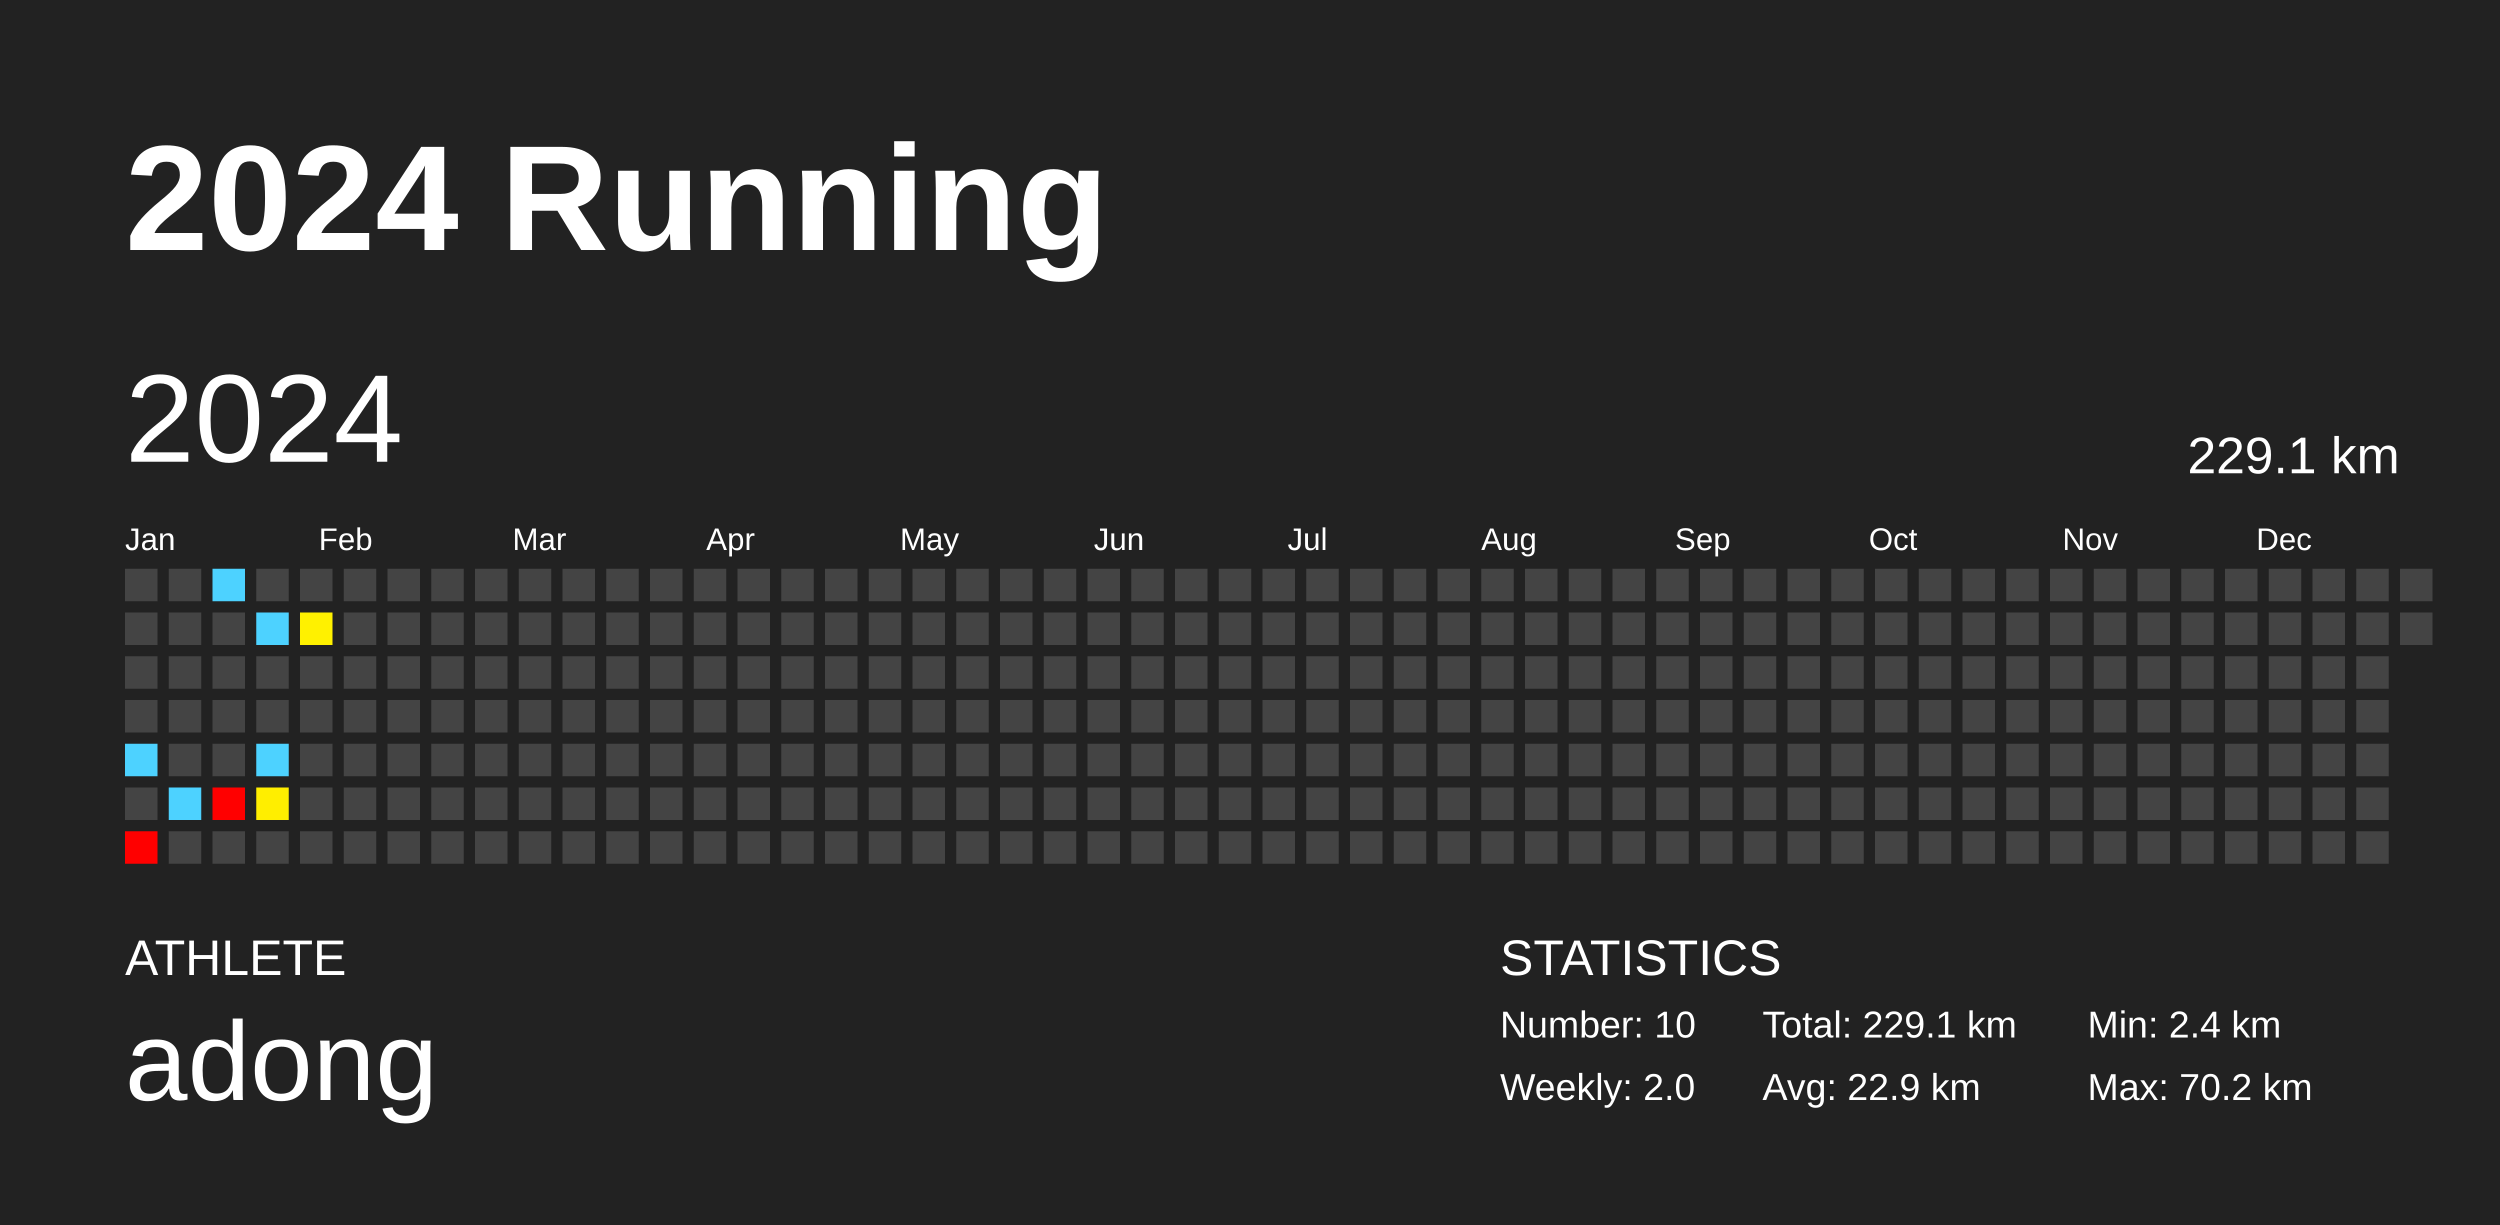
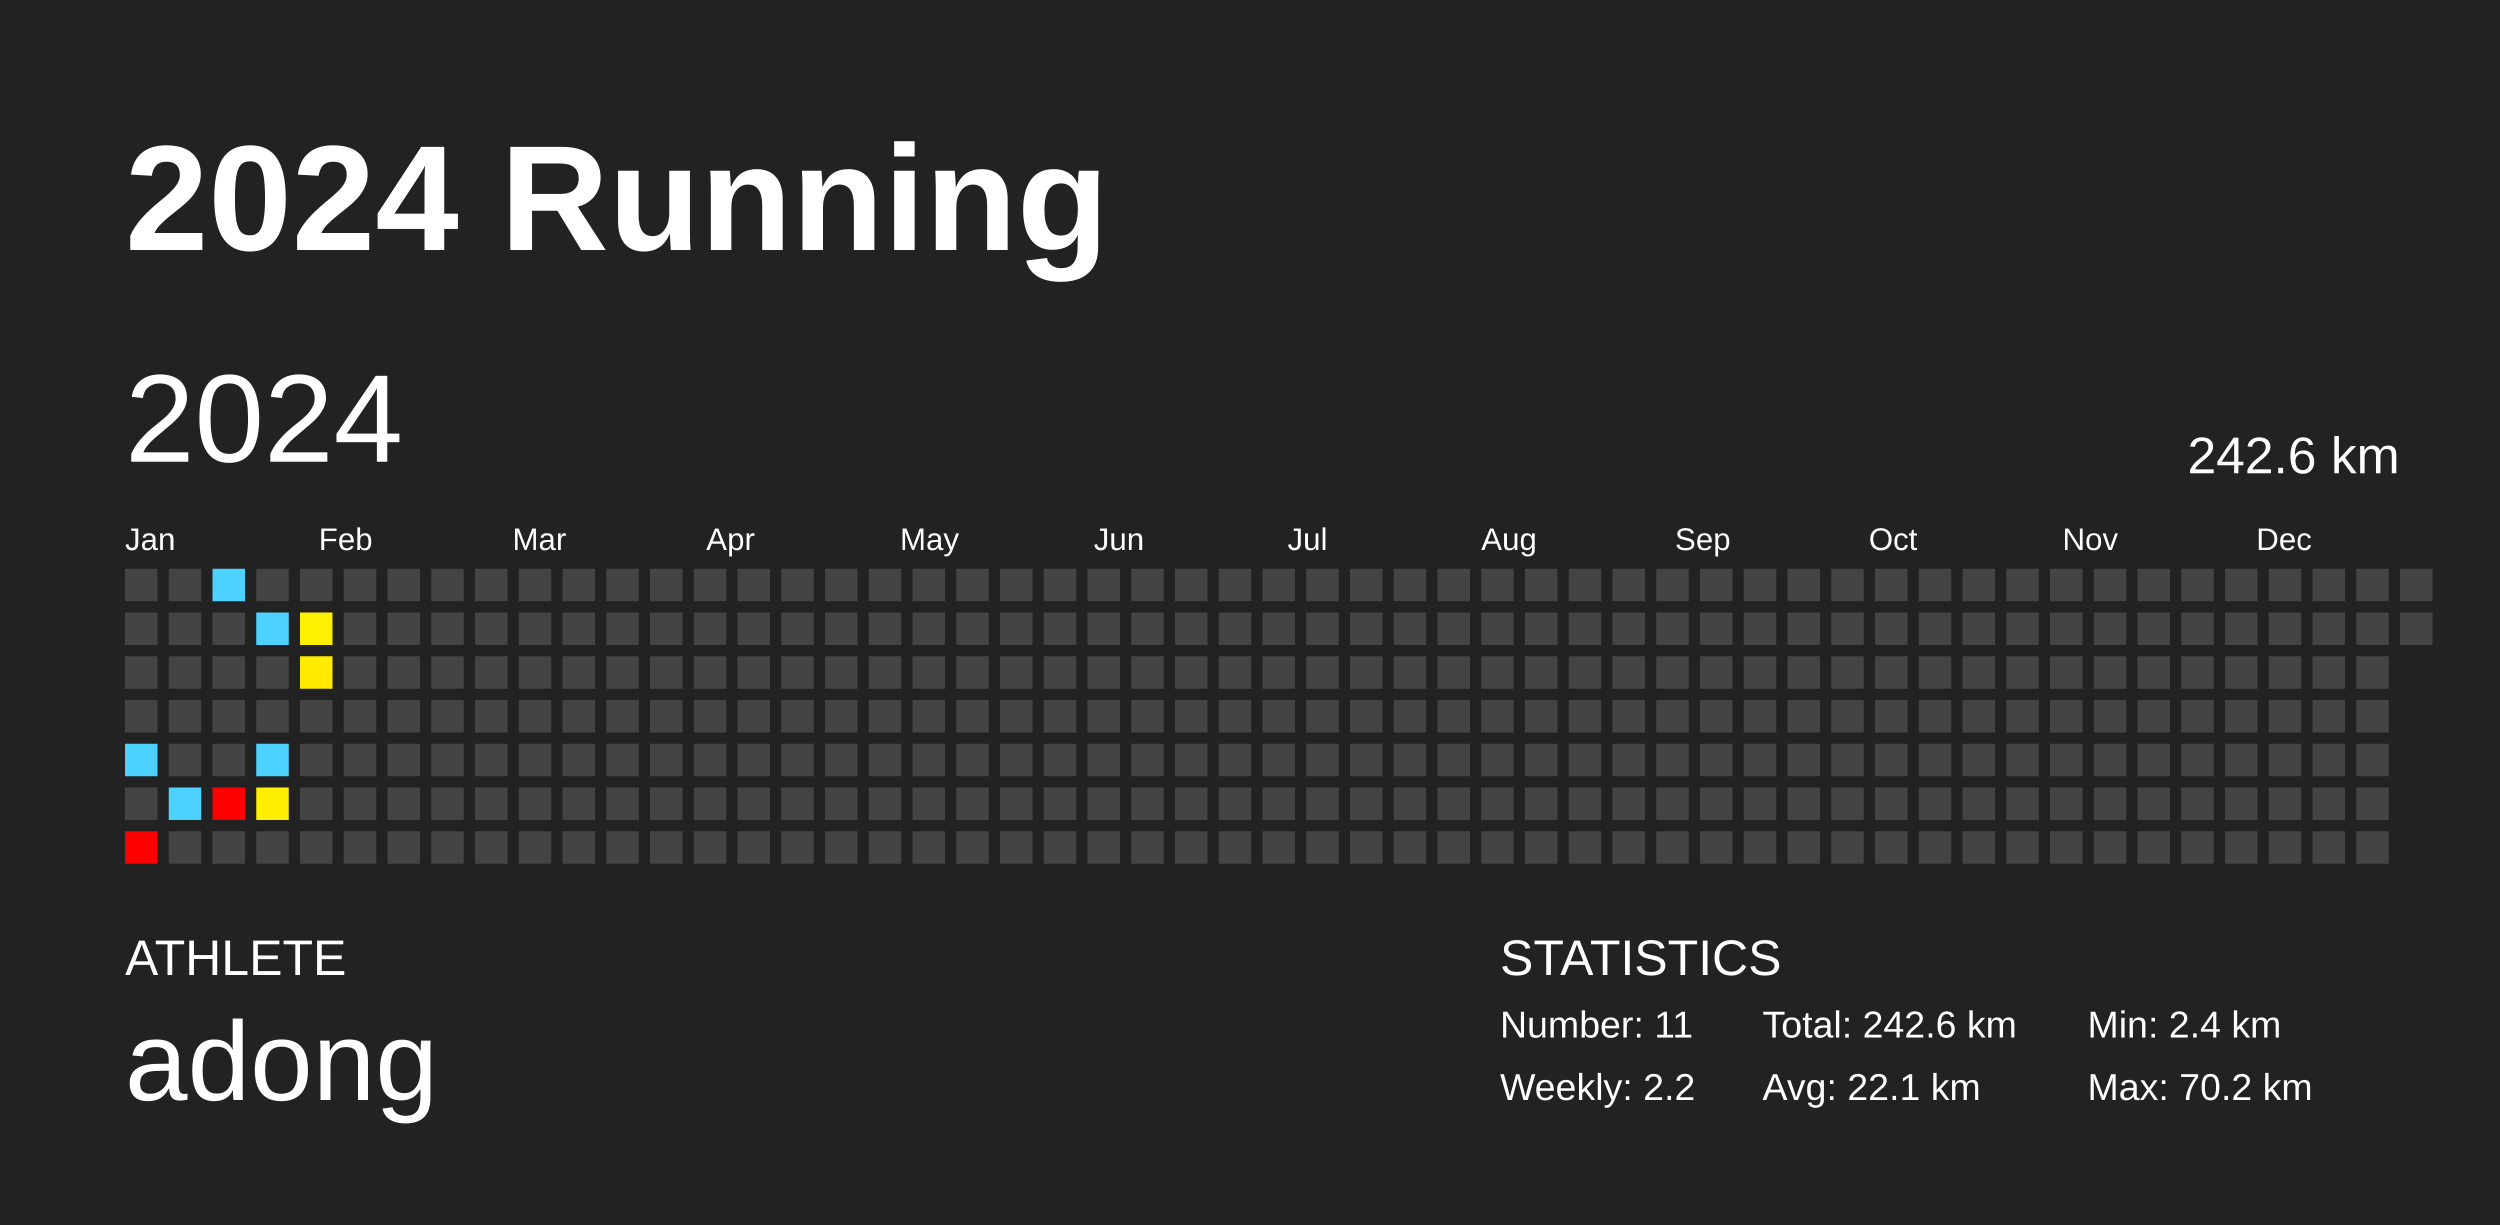
<svg xmlns="http://www.w3.org/2000/svg" baseProfile="full" height="98mm" version="1.1" viewBox="0,0,200,98" width="200mm">
  <defs />
  <rect fill="#222222" height="98" width="200" x="0" y="0" />
  <text fill="#FFFFFF" style="font-size:12px; font-family:Arial; font-weight:bold;" x="10" y="20">2024 Running</text>
  <text fill="#FFFFFF" style="font-size:4px; font-family:Arial" x="10" y="78">ATHLETE</text>
  <text fill="#FFFFFF" style="font-size:9px; font-family:Arial" x="10" y="88">adong</text>
  <text fill="#FFFFFF" style="font-size:4px; font-family:Arial" x="120" y="78">STATISTICS</text>
-   <text fill="#FFFFFF" style="font-size:3px; font-family:Arial" x="120" y="83">Number: 10</text>
-   <text fill="#FFFFFF" style="font-size:3px; font-family:Arial" x="120" y="88">Weekly: 2.0</text>
-   <text fill="#FFFFFF" style="font-size:3px; font-family:Arial" x="141" y="83">Total: 229.1 km</text>
-   <text fill="#FFFFFF" style="font-size:3px; font-family:Arial" x="141" y="88">Avg: 22.9 km</text>
+   <text fill="#FFFFFF" style="font-size:3px; font-family:Arial" x="120" y="83">Number: 11</text>
+   <text fill="#FFFFFF" style="font-size:3px; font-family:Arial" x="120" y="88">Weekly: 2.2</text>
+   <text fill="#FFFFFF" style="font-size:3px; font-family:Arial" x="141" y="83">Total: 242.6 km</text>
+   <text fill="#FFFFFF" style="font-size:3px; font-family:Arial" x="141" y="88">Avg: 22.1 km</text>
  <text fill="#FFFFFF" style="font-size:3px; font-family:Arial" x="167" y="83">Min: 2.4 km</text>
  <text fill="#FFFFFF" style="font-size:3px; font-family:Arial" x="167" y="88">Max: 70.2 km</text>
  <text dominant-baseline="hanging" fill="#FFFFFF" style="font-size:10.0px; font-family:Arial;" x="10" y="30">2024</text>
-   <text dominant-baseline="hanging" fill="#FFFFFF" style="font-size:4.125px; font-family:Arial;" x="175" y="35">229.1 km</text>
+   <text dominant-baseline="hanging" fill="#FFFFFF" style="font-size:4.125px; font-family:Arial;" x="175" y="35">242.6 km</text>
  <text fill="#FFFFFF" style="font-size:2.5px; font-family:Arial" x="10.0" y="44">Jan</text>
  <text fill="#FFFFFF" style="font-size:2.5px; font-family:Arial" x="25.5" y="44">Feb</text>
  <text fill="#FFFFFF" style="font-size:2.5px; font-family:Arial" x="41.0" y="44">Mar</text>
  <text fill="#FFFFFF" style="font-size:2.5px; font-family:Arial" x="56.5" y="44">Apr</text>
  <text fill="#FFFFFF" style="font-size:2.5px; font-family:Arial" x="72.0" y="44">May</text>
  <text fill="#FFFFFF" style="font-size:2.5px; font-family:Arial" x="87.5" y="44">Jun</text>
  <text fill="#FFFFFF" style="font-size:2.5px; font-family:Arial" x="103.0" y="44">Jul</text>
  <text fill="#FFFFFF" style="font-size:2.5px; font-family:Arial" x="118.5" y="44">Aug</text>
  <text fill="#FFFFFF" style="font-size:2.5px; font-family:Arial" x="134.0" y="44">Sep</text>
  <text fill="#FFFFFF" style="font-size:2.5px; font-family:Arial" x="149.5" y="44">Oct</text>
  <text fill="#FFFFFF" style="font-size:2.5px; font-family:Arial" x="165.0" y="44">Nov</text>
  <text fill="#FFFFFF" style="font-size:2.5px; font-family:Arial" x="180.5" y="44">Dec</text>
  <rect fill="#444444" height="2.6" width="2.6" x="10.0" y="45.5" />
  <rect fill="#444444" height="2.6" width="2.6" x="10.0" y="49.0" />
  <rect fill="#444444" height="2.6" width="2.6" x="10.0" y="52.5" />
  <rect fill="#444444" height="2.6" width="2.6" x="10.0" y="56.0" />
  <rect fill="#4dd2ff" height="2.6" width="2.6" x="10.0" y="59.5" />
  <rect fill="#444444" height="2.6" width="2.6" x="10.0" y="63.0" />
  <rect fill="red" height="2.6" width="2.6" x="10.0" y="66.5" />
  <rect fill="#444444" height="2.6" width="2.6" x="13.5" y="45.5" />
  <rect fill="#444444" height="2.6" width="2.6" x="13.5" y="49.0" />
  <rect fill="#444444" height="2.6" width="2.6" x="13.5" y="52.5" />
  <rect fill="#444444" height="2.6" width="2.6" x="13.5" y="56.0" />
  <rect fill="#444444" height="2.6" width="2.6" x="13.5" y="59.5" />
  <rect fill="#4dd2ff" height="2.6" width="2.6" x="13.5" y="63.0" />
  <rect fill="#444444" height="2.6" width="2.6" x="13.5" y="66.5" />
  <rect fill="#4dd2ff" height="2.6" width="2.6" x="17.0" y="45.5" />
  <rect fill="#444444" height="2.6" width="2.6" x="17.0" y="49.0" />
  <rect fill="#444444" height="2.6" width="2.6" x="17.0" y="52.5" />
  <rect fill="#444444" height="2.6" width="2.6" x="17.0" y="56.0" />
  <rect fill="#444444" height="2.6" width="2.6" x="17.0" y="59.5" />
  <rect fill="red" height="2.6" width="2.6" x="17.0" y="63.0" />
  <rect fill="#444444" height="2.6" width="2.6" x="17.0" y="66.5" />
  <rect fill="#444444" height="2.6" width="2.6" x="20.5" y="45.5" />
  <rect fill="#4dd2ff" height="2.6" width="2.6" x="20.5" y="49.0" />
  <rect fill="#444444" height="2.6" width="2.6" x="20.5" y="52.5" />
  <rect fill="#444444" height="2.6" width="2.6" x="20.5" y="56.0" />
  <rect fill="#4dd2ff" height="2.6" width="2.6" x="20.5" y="59.5" />
  <rect fill="#ffee00" height="2.6" width="2.6" x="20.5" y="63.0" />
  <rect fill="#444444" height="2.6" width="2.6" x="20.5" y="66.5" />
  <rect fill="#444444" height="2.6" width="2.6" x="24.0" y="45.5" />
  <rect fill="#fff100" height="2.6" width="2.6" x="24.0" y="49.0" />
-   <rect fill="#444444" height="2.6" width="2.6" x="24.0" y="52.5" />
+   <rect fill="#ffea00" height="2.6" width="2.6" x="24.0" y="52.5" />
  <rect fill="#444444" height="2.6" width="2.6" x="24.0" y="56.0" />
  <rect fill="#444444" height="2.6" width="2.6" x="24.0" y="59.5" />
  <rect fill="#444444" height="2.6" width="2.6" x="24.0" y="63.0" />
  <rect fill="#444444" height="2.6" width="2.6" x="24.0" y="66.5" />
  <rect fill="#444444" height="2.6" width="2.6" x="27.5" y="45.5" />
  <rect fill="#444444" height="2.6" width="2.6" x="27.5" y="49.0" />
  <rect fill="#444444" height="2.6" width="2.6" x="27.5" y="52.5" />
  <rect fill="#444444" height="2.6" width="2.6" x="27.5" y="56.0" />
  <rect fill="#444444" height="2.6" width="2.6" x="27.5" y="59.5" />
  <rect fill="#444444" height="2.6" width="2.6" x="27.5" y="63.0" />
  <rect fill="#444444" height="2.6" width="2.6" x="27.5" y="66.5" />
  <rect fill="#444444" height="2.6" width="2.6" x="31.0" y="45.5" />
  <rect fill="#444444" height="2.6" width="2.6" x="31.0" y="49.0" />
  <rect fill="#444444" height="2.6" width="2.6" x="31.0" y="52.5" />
  <rect fill="#444444" height="2.6" width="2.6" x="31.0" y="56.0" />
  <rect fill="#444444" height="2.6" width="2.6" x="31.0" y="59.5" />
  <rect fill="#444444" height="2.6" width="2.6" x="31.0" y="63.0" />
  <rect fill="#444444" height="2.6" width="2.6" x="31.0" y="66.5" />
  <rect fill="#444444" height="2.6" width="2.6" x="34.5" y="45.5" />
  <rect fill="#444444" height="2.6" width="2.6" x="34.5" y="49.0" />
  <rect fill="#444444" height="2.6" width="2.6" x="34.5" y="52.5" />
  <rect fill="#444444" height="2.6" width="2.6" x="34.5" y="56.0" />
  <rect fill="#444444" height="2.6" width="2.6" x="34.5" y="59.5" />
  <rect fill="#444444" height="2.6" width="2.6" x="34.5" y="63.0" />
  <rect fill="#444444" height="2.6" width="2.6" x="34.5" y="66.5" />
  <rect fill="#444444" height="2.6" width="2.6" x="38.0" y="45.5" />
  <rect fill="#444444" height="2.6" width="2.6" x="38.0" y="49.0" />
  <rect fill="#444444" height="2.6" width="2.6" x="38.0" y="52.5" />
  <rect fill="#444444" height="2.6" width="2.6" x="38.0" y="56.0" />
  <rect fill="#444444" height="2.6" width="2.6" x="38.0" y="59.5" />
  <rect fill="#444444" height="2.6" width="2.6" x="38.0" y="63.0" />
  <rect fill="#444444" height="2.6" width="2.6" x="38.0" y="66.5" />
  <rect fill="#444444" height="2.6" width="2.6" x="41.5" y="45.5" />
  <rect fill="#444444" height="2.6" width="2.6" x="41.5" y="49.0" />
  <rect fill="#444444" height="2.6" width="2.6" x="41.5" y="52.5" />
  <rect fill="#444444" height="2.6" width="2.6" x="41.5" y="56.0" />
  <rect fill="#444444" height="2.6" width="2.6" x="41.5" y="59.5" />
  <rect fill="#444444" height="2.6" width="2.6" x="41.5" y="63.0" />
  <rect fill="#444444" height="2.6" width="2.6" x="41.5" y="66.5" />
  <rect fill="#444444" height="2.6" width="2.6" x="45.0" y="45.5" />
  <rect fill="#444444" height="2.6" width="2.6" x="45.0" y="49.0" />
  <rect fill="#444444" height="2.6" width="2.6" x="45.0" y="52.5" />
  <rect fill="#444444" height="2.6" width="2.6" x="45.0" y="56.0" />
  <rect fill="#444444" height="2.6" width="2.6" x="45.0" y="59.5" />
  <rect fill="#444444" height="2.6" width="2.6" x="45.0" y="63.0" />
  <rect fill="#444444" height="2.6" width="2.6" x="45.0" y="66.5" />
  <rect fill="#444444" height="2.6" width="2.6" x="48.5" y="45.5" />
  <rect fill="#444444" height="2.6" width="2.6" x="48.5" y="49.0" />
  <rect fill="#444444" height="2.6" width="2.6" x="48.5" y="52.5" />
  <rect fill="#444444" height="2.6" width="2.6" x="48.5" y="56.0" />
  <rect fill="#444444" height="2.6" width="2.6" x="48.5" y="59.5" />
  <rect fill="#444444" height="2.6" width="2.6" x="48.5" y="63.0" />
  <rect fill="#444444" height="2.6" width="2.6" x="48.5" y="66.5" />
  <rect fill="#444444" height="2.6" width="2.6" x="52.0" y="45.5" />
  <rect fill="#444444" height="2.6" width="2.6" x="52.0" y="49.0" />
  <rect fill="#444444" height="2.6" width="2.6" x="52.0" y="52.5" />
  <rect fill="#444444" height="2.6" width="2.6" x="52.0" y="56.0" />
  <rect fill="#444444" height="2.6" width="2.6" x="52.0" y="59.5" />
  <rect fill="#444444" height="2.6" width="2.6" x="52.0" y="63.0" />
  <rect fill="#444444" height="2.6" width="2.6" x="52.0" y="66.5" />
  <rect fill="#444444" height="2.6" width="2.6" x="55.5" y="45.5" />
  <rect fill="#444444" height="2.6" width="2.6" x="55.5" y="49.0" />
  <rect fill="#444444" height="2.6" width="2.6" x="55.5" y="52.5" />
  <rect fill="#444444" height="2.6" width="2.6" x="55.5" y="56.0" />
  <rect fill="#444444" height="2.6" width="2.6" x="55.5" y="59.5" />
  <rect fill="#444444" height="2.6" width="2.6" x="55.5" y="63.0" />
  <rect fill="#444444" height="2.6" width="2.6" x="55.5" y="66.5" />
  <rect fill="#444444" height="2.6" width="2.6" x="59.0" y="45.5" />
  <rect fill="#444444" height="2.6" width="2.6" x="59.0" y="49.0" />
  <rect fill="#444444" height="2.6" width="2.6" x="59.0" y="52.5" />
  <rect fill="#444444" height="2.6" width="2.6" x="59.0" y="56.0" />
  <rect fill="#444444" height="2.6" width="2.6" x="59.0" y="59.5" />
  <rect fill="#444444" height="2.6" width="2.6" x="59.0" y="63.0" />
  <rect fill="#444444" height="2.6" width="2.6" x="59.0" y="66.5" />
  <rect fill="#444444" height="2.6" width="2.6" x="62.5" y="45.5" />
  <rect fill="#444444" height="2.6" width="2.6" x="62.5" y="49.0" />
  <rect fill="#444444" height="2.6" width="2.6" x="62.5" y="52.5" />
  <rect fill="#444444" height="2.6" width="2.6" x="62.5" y="56.0" />
  <rect fill="#444444" height="2.6" width="2.6" x="62.5" y="59.5" />
  <rect fill="#444444" height="2.6" width="2.6" x="62.5" y="63.0" />
  <rect fill="#444444" height="2.6" width="2.6" x="62.5" y="66.5" />
  <rect fill="#444444" height="2.6" width="2.6" x="66.0" y="45.5" />
  <rect fill="#444444" height="2.6" width="2.6" x="66.0" y="49.0" />
  <rect fill="#444444" height="2.6" width="2.6" x="66.0" y="52.5" />
  <rect fill="#444444" height="2.6" width="2.6" x="66.0" y="56.0" />
  <rect fill="#444444" height="2.6" width="2.6" x="66.0" y="59.5" />
  <rect fill="#444444" height="2.6" width="2.6" x="66.0" y="63.0" />
  <rect fill="#444444" height="2.6" width="2.6" x="66.0" y="66.5" />
  <rect fill="#444444" height="2.6" width="2.6" x="69.5" y="45.5" />
  <rect fill="#444444" height="2.6" width="2.6" x="69.5" y="49.0" />
  <rect fill="#444444" height="2.6" width="2.6" x="69.5" y="52.5" />
  <rect fill="#444444" height="2.6" width="2.6" x="69.5" y="56.0" />
  <rect fill="#444444" height="2.6" width="2.6" x="69.5" y="59.5" />
  <rect fill="#444444" height="2.6" width="2.6" x="69.5" y="63.0" />
  <rect fill="#444444" height="2.6" width="2.6" x="69.5" y="66.5" />
  <rect fill="#444444" height="2.6" width="2.6" x="73.0" y="45.5" />
  <rect fill="#444444" height="2.6" width="2.6" x="73.0" y="49.0" />
  <rect fill="#444444" height="2.6" width="2.6" x="73.0" y="52.5" />
  <rect fill="#444444" height="2.6" width="2.6" x="73.0" y="56.0" />
  <rect fill="#444444" height="2.6" width="2.6" x="73.0" y="59.5" />
  <rect fill="#444444" height="2.6" width="2.6" x="73.0" y="63.0" />
  <rect fill="#444444" height="2.6" width="2.6" x="73.0" y="66.5" />
  <rect fill="#444444" height="2.6" width="2.6" x="76.5" y="45.5" />
  <rect fill="#444444" height="2.6" width="2.6" x="76.5" y="49.0" />
  <rect fill="#444444" height="2.6" width="2.6" x="76.5" y="52.5" />
  <rect fill="#444444" height="2.6" width="2.6" x="76.5" y="56.0" />
  <rect fill="#444444" height="2.6" width="2.6" x="76.5" y="59.5" />
  <rect fill="#444444" height="2.6" width="2.6" x="76.5" y="63.0" />
  <rect fill="#444444" height="2.6" width="2.6" x="76.5" y="66.5" />
  <rect fill="#444444" height="2.6" width="2.6" x="80.0" y="45.5" />
  <rect fill="#444444" height="2.6" width="2.6" x="80.0" y="49.0" />
  <rect fill="#444444" height="2.6" width="2.6" x="80.0" y="52.5" />
  <rect fill="#444444" height="2.6" width="2.6" x="80.0" y="56.0" />
  <rect fill="#444444" height="2.6" width="2.6" x="80.0" y="59.5" />
  <rect fill="#444444" height="2.6" width="2.6" x="80.0" y="63.0" />
  <rect fill="#444444" height="2.6" width="2.6" x="80.0" y="66.5" />
  <rect fill="#444444" height="2.6" width="2.6" x="83.5" y="45.5" />
  <rect fill="#444444" height="2.6" width="2.6" x="83.5" y="49.0" />
  <rect fill="#444444" height="2.6" width="2.6" x="83.5" y="52.5" />
  <rect fill="#444444" height="2.6" width="2.6" x="83.5" y="56.0" />
  <rect fill="#444444" height="2.6" width="2.6" x="83.5" y="59.5" />
  <rect fill="#444444" height="2.6" width="2.6" x="83.5" y="63.0" />
  <rect fill="#444444" height="2.6" width="2.6" x="83.5" y="66.5" />
  <rect fill="#444444" height="2.6" width="2.6" x="87.0" y="45.5" />
  <rect fill="#444444" height="2.6" width="2.6" x="87.0" y="49.0" />
  <rect fill="#444444" height="2.6" width="2.6" x="87.0" y="52.5" />
  <rect fill="#444444" height="2.6" width="2.6" x="87.0" y="56.0" />
  <rect fill="#444444" height="2.6" width="2.6" x="87.0" y="59.5" />
  <rect fill="#444444" height="2.6" width="2.6" x="87.0" y="63.0" />
  <rect fill="#444444" height="2.6" width="2.6" x="87.0" y="66.5" />
  <rect fill="#444444" height="2.6" width="2.6" x="90.5" y="45.5" />
  <rect fill="#444444" height="2.6" width="2.6" x="90.5" y="49.0" />
  <rect fill="#444444" height="2.6" width="2.6" x="90.5" y="52.5" />
  <rect fill="#444444" height="2.6" width="2.6" x="90.5" y="56.0" />
  <rect fill="#444444" height="2.6" width="2.6" x="90.5" y="59.5" />
  <rect fill="#444444" height="2.6" width="2.6" x="90.5" y="63.0" />
  <rect fill="#444444" height="2.6" width="2.6" x="90.5" y="66.5" />
  <rect fill="#444444" height="2.6" width="2.6" x="94.0" y="45.5" />
  <rect fill="#444444" height="2.6" width="2.6" x="94.0" y="49.0" />
  <rect fill="#444444" height="2.6" width="2.6" x="94.0" y="52.5" />
  <rect fill="#444444" height="2.6" width="2.6" x="94.0" y="56.0" />
  <rect fill="#444444" height="2.6" width="2.6" x="94.0" y="59.5" />
  <rect fill="#444444" height="2.6" width="2.6" x="94.0" y="63.0" />
  <rect fill="#444444" height="2.6" width="2.6" x="94.0" y="66.5" />
  <rect fill="#444444" height="2.6" width="2.6" x="97.5" y="45.5" />
  <rect fill="#444444" height="2.6" width="2.6" x="97.5" y="49.0" />
  <rect fill="#444444" height="2.6" width="2.6" x="97.5" y="52.5" />
  <rect fill="#444444" height="2.6" width="2.6" x="97.5" y="56.0" />
  <rect fill="#444444" height="2.6" width="2.6" x="97.5" y="59.5" />
  <rect fill="#444444" height="2.6" width="2.6" x="97.5" y="63.0" />
  <rect fill="#444444" height="2.6" width="2.6" x="97.5" y="66.5" />
  <rect fill="#444444" height="2.6" width="2.6" x="101.0" y="45.5" />
  <rect fill="#444444" height="2.6" width="2.6" x="101.0" y="49.0" />
  <rect fill="#444444" height="2.6" width="2.6" x="101.0" y="52.5" />
  <rect fill="#444444" height="2.6" width="2.6" x="101.0" y="56.0" />
  <rect fill="#444444" height="2.6" width="2.6" x="101.0" y="59.5" />
  <rect fill="#444444" height="2.6" width="2.6" x="101.0" y="63.0" />
  <rect fill="#444444" height="2.6" width="2.6" x="101.0" y="66.5" />
  <rect fill="#444444" height="2.6" width="2.6" x="104.5" y="45.5" />
  <rect fill="#444444" height="2.6" width="2.6" x="104.5" y="49.0" />
  <rect fill="#444444" height="2.6" width="2.6" x="104.5" y="52.5" />
  <rect fill="#444444" height="2.6" width="2.6" x="104.5" y="56.0" />
  <rect fill="#444444" height="2.6" width="2.6" x="104.5" y="59.5" />
  <rect fill="#444444" height="2.6" width="2.6" x="104.5" y="63.0" />
  <rect fill="#444444" height="2.6" width="2.6" x="104.5" y="66.5" />
  <rect fill="#444444" height="2.6" width="2.6" x="108.0" y="45.5" />
  <rect fill="#444444" height="2.6" width="2.6" x="108.0" y="49.0" />
  <rect fill="#444444" height="2.6" width="2.6" x="108.0" y="52.5" />
  <rect fill="#444444" height="2.6" width="2.6" x="108.0" y="56.0" />
  <rect fill="#444444" height="2.6" width="2.6" x="108.0" y="59.5" />
  <rect fill="#444444" height="2.6" width="2.6" x="108.0" y="63.0" />
  <rect fill="#444444" height="2.6" width="2.6" x="108.0" y="66.5" />
  <rect fill="#444444" height="2.6" width="2.6" x="111.5" y="45.5" />
  <rect fill="#444444" height="2.6" width="2.6" x="111.5" y="49.0" />
  <rect fill="#444444" height="2.6" width="2.6" x="111.5" y="52.5" />
  <rect fill="#444444" height="2.6" width="2.6" x="111.5" y="56.0" />
  <rect fill="#444444" height="2.6" width="2.6" x="111.5" y="59.5" />
  <rect fill="#444444" height="2.6" width="2.6" x="111.5" y="63.0" />
  <rect fill="#444444" height="2.6" width="2.6" x="111.5" y="66.5" />
  <rect fill="#444444" height="2.6" width="2.6" x="115.0" y="45.5" />
  <rect fill="#444444" height="2.6" width="2.6" x="115.0" y="49.0" />
  <rect fill="#444444" height="2.6" width="2.6" x="115.0" y="52.5" />
  <rect fill="#444444" height="2.6" width="2.6" x="115.0" y="56.0" />
  <rect fill="#444444" height="2.6" width="2.6" x="115.0" y="59.5" />
  <rect fill="#444444" height="2.6" width="2.6" x="115.0" y="63.0" />
  <rect fill="#444444" height="2.6" width="2.6" x="115.0" y="66.5" />
  <rect fill="#444444" height="2.6" width="2.6" x="118.5" y="45.5" />
  <rect fill="#444444" height="2.6" width="2.6" x="118.5" y="49.0" />
  <rect fill="#444444" height="2.6" width="2.6" x="118.5" y="52.5" />
  <rect fill="#444444" height="2.6" width="2.6" x="118.5" y="56.0" />
  <rect fill="#444444" height="2.6" width="2.6" x="118.5" y="59.5" />
  <rect fill="#444444" height="2.6" width="2.6" x="118.5" y="63.0" />
  <rect fill="#444444" height="2.6" width="2.6" x="118.5" y="66.5" />
  <rect fill="#444444" height="2.6" width="2.6" x="122.0" y="45.5" />
  <rect fill="#444444" height="2.6" width="2.6" x="122.0" y="49.0" />
  <rect fill="#444444" height="2.6" width="2.6" x="122.0" y="52.5" />
  <rect fill="#444444" height="2.6" width="2.6" x="122.0" y="56.0" />
  <rect fill="#444444" height="2.6" width="2.6" x="122.0" y="59.5" />
  <rect fill="#444444" height="2.6" width="2.6" x="122.0" y="63.0" />
  <rect fill="#444444" height="2.6" width="2.6" x="122.0" y="66.5" />
  <rect fill="#444444" height="2.6" width="2.6" x="125.5" y="45.5" />
  <rect fill="#444444" height="2.6" width="2.6" x="125.5" y="49.0" />
  <rect fill="#444444" height="2.6" width="2.6" x="125.5" y="52.5" />
  <rect fill="#444444" height="2.6" width="2.6" x="125.5" y="56.0" />
  <rect fill="#444444" height="2.6" width="2.6" x="125.5" y="59.5" />
  <rect fill="#444444" height="2.6" width="2.6" x="125.5" y="63.0" />
  <rect fill="#444444" height="2.6" width="2.6" x="125.5" y="66.5" />
  <rect fill="#444444" height="2.6" width="2.6" x="129.0" y="45.5" />
  <rect fill="#444444" height="2.6" width="2.6" x="129.0" y="49.0" />
  <rect fill="#444444" height="2.6" width="2.6" x="129.0" y="52.5" />
  <rect fill="#444444" height="2.6" width="2.6" x="129.0" y="56.0" />
  <rect fill="#444444" height="2.6" width="2.6" x="129.0" y="59.5" />
  <rect fill="#444444" height="2.6" width="2.6" x="129.0" y="63.0" />
  <rect fill="#444444" height="2.6" width="2.6" x="129.0" y="66.5" />
  <rect fill="#444444" height="2.6" width="2.6" x="132.5" y="45.5" />
  <rect fill="#444444" height="2.6" width="2.6" x="132.5" y="49.0" />
  <rect fill="#444444" height="2.6" width="2.6" x="132.5" y="52.5" />
  <rect fill="#444444" height="2.6" width="2.6" x="132.5" y="56.0" />
  <rect fill="#444444" height="2.6" width="2.6" x="132.5" y="59.5" />
  <rect fill="#444444" height="2.6" width="2.6" x="132.5" y="63.0" />
  <rect fill="#444444" height="2.6" width="2.6" x="132.5" y="66.5" />
  <rect fill="#444444" height="2.6" width="2.6" x="136.0" y="45.5" />
  <rect fill="#444444" height="2.6" width="2.6" x="136.0" y="49.0" />
  <rect fill="#444444" height="2.6" width="2.6" x="136.0" y="52.5" />
  <rect fill="#444444" height="2.6" width="2.6" x="136.0" y="56.0" />
  <rect fill="#444444" height="2.6" width="2.6" x="136.0" y="59.5" />
  <rect fill="#444444" height="2.6" width="2.6" x="136.0" y="63.0" />
  <rect fill="#444444" height="2.6" width="2.6" x="136.0" y="66.5" />
  <rect fill="#444444" height="2.6" width="2.6" x="139.5" y="45.5" />
  <rect fill="#444444" height="2.6" width="2.6" x="139.5" y="49.0" />
  <rect fill="#444444" height="2.6" width="2.6" x="139.5" y="52.5" />
  <rect fill="#444444" height="2.6" width="2.6" x="139.5" y="56.0" />
  <rect fill="#444444" height="2.6" width="2.6" x="139.5" y="59.5" />
  <rect fill="#444444" height="2.6" width="2.6" x="139.5" y="63.0" />
  <rect fill="#444444" height="2.6" width="2.6" x="139.5" y="66.5" />
  <rect fill="#444444" height="2.6" width="2.6" x="143.0" y="45.5" />
  <rect fill="#444444" height="2.6" width="2.6" x="143.0" y="49.0" />
  <rect fill="#444444" height="2.6" width="2.6" x="143.0" y="52.5" />
  <rect fill="#444444" height="2.6" width="2.6" x="143.0" y="56.0" />
  <rect fill="#444444" height="2.6" width="2.6" x="143.0" y="59.5" />
  <rect fill="#444444" height="2.6" width="2.6" x="143.0" y="63.0" />
  <rect fill="#444444" height="2.6" width="2.6" x="143.0" y="66.5" />
  <rect fill="#444444" height="2.6" width="2.6" x="146.5" y="45.5" />
  <rect fill="#444444" height="2.6" width="2.6" x="146.5" y="49.0" />
  <rect fill="#444444" height="2.6" width="2.6" x="146.5" y="52.5" />
  <rect fill="#444444" height="2.6" width="2.6" x="146.5" y="56.0" />
  <rect fill="#444444" height="2.6" width="2.6" x="146.5" y="59.5" />
  <rect fill="#444444" height="2.6" width="2.6" x="146.5" y="63.0" />
  <rect fill="#444444" height="2.6" width="2.6" x="146.5" y="66.5" />
  <rect fill="#444444" height="2.6" width="2.6" x="150.0" y="45.5" />
  <rect fill="#444444" height="2.6" width="2.6" x="150.0" y="49.0" />
  <rect fill="#444444" height="2.6" width="2.6" x="150.0" y="52.5" />
  <rect fill="#444444" height="2.6" width="2.6" x="150.0" y="56.0" />
  <rect fill="#444444" height="2.6" width="2.6" x="150.0" y="59.5" />
  <rect fill="#444444" height="2.6" width="2.6" x="150.0" y="63.0" />
  <rect fill="#444444" height="2.6" width="2.6" x="150.0" y="66.5" />
  <rect fill="#444444" height="2.6" width="2.6" x="153.5" y="45.5" />
  <rect fill="#444444" height="2.6" width="2.6" x="153.5" y="49.0" />
  <rect fill="#444444" height="2.6" width="2.6" x="153.5" y="52.5" />
  <rect fill="#444444" height="2.6" width="2.6" x="153.5" y="56.0" />
  <rect fill="#444444" height="2.6" width="2.6" x="153.5" y="59.5" />
  <rect fill="#444444" height="2.6" width="2.6" x="153.5" y="63.0" />
  <rect fill="#444444" height="2.6" width="2.6" x="153.5" y="66.5" />
  <rect fill="#444444" height="2.6" width="2.6" x="157.0" y="45.5" />
  <rect fill="#444444" height="2.6" width="2.6" x="157.0" y="49.0" />
  <rect fill="#444444" height="2.6" width="2.6" x="157.0" y="52.5" />
  <rect fill="#444444" height="2.6" width="2.6" x="157.0" y="56.0" />
  <rect fill="#444444" height="2.6" width="2.6" x="157.0" y="59.5" />
  <rect fill="#444444" height="2.6" width="2.6" x="157.0" y="63.0" />
  <rect fill="#444444" height="2.6" width="2.6" x="157.0" y="66.5" />
  <rect fill="#444444" height="2.6" width="2.6" x="160.5" y="45.5" />
  <rect fill="#444444" height="2.6" width="2.6" x="160.5" y="49.0" />
  <rect fill="#444444" height="2.6" width="2.6" x="160.5" y="52.5" />
  <rect fill="#444444" height="2.6" width="2.6" x="160.5" y="56.0" />
  <rect fill="#444444" height="2.6" width="2.6" x="160.5" y="59.5" />
  <rect fill="#444444" height="2.6" width="2.6" x="160.5" y="63.0" />
  <rect fill="#444444" height="2.6" width="2.6" x="160.5" y="66.5" />
  <rect fill="#444444" height="2.6" width="2.6" x="164.0" y="45.5" />
  <rect fill="#444444" height="2.6" width="2.6" x="164.0" y="49.0" />
  <rect fill="#444444" height="2.6" width="2.6" x="164.0" y="52.5" />
  <rect fill="#444444" height="2.6" width="2.6" x="164.0" y="56.0" />
  <rect fill="#444444" height="2.6" width="2.6" x="164.0" y="59.5" />
  <rect fill="#444444" height="2.6" width="2.6" x="164.0" y="63.0" />
  <rect fill="#444444" height="2.6" width="2.6" x="164.0" y="66.5" />
  <rect fill="#444444" height="2.6" width="2.6" x="167.5" y="45.5" />
  <rect fill="#444444" height="2.6" width="2.6" x="167.5" y="49.0" />
  <rect fill="#444444" height="2.6" width="2.6" x="167.5" y="52.5" />
  <rect fill="#444444" height="2.6" width="2.6" x="167.5" y="56.0" />
  <rect fill="#444444" height="2.6" width="2.6" x="167.5" y="59.5" />
  <rect fill="#444444" height="2.6" width="2.6" x="167.5" y="63.0" />
  <rect fill="#444444" height="2.6" width="2.6" x="167.5" y="66.5" />
  <rect fill="#444444" height="2.6" width="2.6" x="171.0" y="45.5" />
  <rect fill="#444444" height="2.6" width="2.6" x="171.0" y="49.0" />
  <rect fill="#444444" height="2.6" width="2.6" x="171.0" y="52.5" />
  <rect fill="#444444" height="2.6" width="2.6" x="171.0" y="56.0" />
  <rect fill="#444444" height="2.6" width="2.6" x="171.0" y="59.5" />
  <rect fill="#444444" height="2.6" width="2.6" x="171.0" y="63.0" />
  <rect fill="#444444" height="2.6" width="2.6" x="171.0" y="66.5" />
  <rect fill="#444444" height="2.6" width="2.6" x="174.5" y="45.5" />
  <rect fill="#444444" height="2.6" width="2.6" x="174.5" y="49.0" />
  <rect fill="#444444" height="2.6" width="2.6" x="174.5" y="52.5" />
  <rect fill="#444444" height="2.6" width="2.6" x="174.5" y="56.0" />
  <rect fill="#444444" height="2.6" width="2.6" x="174.5" y="59.5" />
  <rect fill="#444444" height="2.6" width="2.6" x="174.5" y="63.0" />
  <rect fill="#444444" height="2.6" width="2.6" x="174.5" y="66.5" />
  <rect fill="#444444" height="2.6" width="2.6" x="178.0" y="45.5" />
  <rect fill="#444444" height="2.6" width="2.6" x="178.0" y="49.0" />
  <rect fill="#444444" height="2.6" width="2.6" x="178.0" y="52.5" />
  <rect fill="#444444" height="2.6" width="2.6" x="178.0" y="56.0" />
  <rect fill="#444444" height="2.6" width="2.6" x="178.0" y="59.5" />
  <rect fill="#444444" height="2.6" width="2.6" x="178.0" y="63.0" />
  <rect fill="#444444" height="2.6" width="2.6" x="178.0" y="66.5" />
  <rect fill="#444444" height="2.6" width="2.6" x="181.5" y="45.5" />
  <rect fill="#444444" height="2.6" width="2.6" x="181.5" y="49.0" />
  <rect fill="#444444" height="2.6" width="2.6" x="181.5" y="52.5" />
  <rect fill="#444444" height="2.6" width="2.6" x="181.5" y="56.0" />
  <rect fill="#444444" height="2.6" width="2.6" x="181.5" y="59.5" />
  <rect fill="#444444" height="2.6" width="2.6" x="181.5" y="63.0" />
  <rect fill="#444444" height="2.6" width="2.6" x="181.5" y="66.5" />
  <rect fill="#444444" height="2.6" width="2.6" x="185.0" y="45.5" />
  <rect fill="#444444" height="2.6" width="2.6" x="185.0" y="49.0" />
  <rect fill="#444444" height="2.6" width="2.6" x="185.0" y="52.5" />
  <rect fill="#444444" height="2.6" width="2.6" x="185.0" y="56.0" />
  <rect fill="#444444" height="2.6" width="2.6" x="185.0" y="59.5" />
  <rect fill="#444444" height="2.6" width="2.6" x="185.0" y="63.0" />
  <rect fill="#444444" height="2.6" width="2.6" x="185.0" y="66.5" />
  <rect fill="#444444" height="2.6" width="2.6" x="188.5" y="45.5" />
  <rect fill="#444444" height="2.6" width="2.6" x="188.5" y="49.0" />
  <rect fill="#444444" height="2.6" width="2.6" x="188.5" y="52.5" />
  <rect fill="#444444" height="2.6" width="2.6" x="188.5" y="56.0" />
  <rect fill="#444444" height="2.6" width="2.6" x="188.5" y="59.5" />
  <rect fill="#444444" height="2.6" width="2.6" x="188.5" y="63.0" />
  <rect fill="#444444" height="2.6" width="2.6" x="188.5" y="66.5" />
  <rect fill="#444444" height="2.6" width="2.6" x="192.0" y="45.5" />
  <rect fill="#444444" height="2.6" width="2.6" x="192.0" y="49.0" />
</svg>
